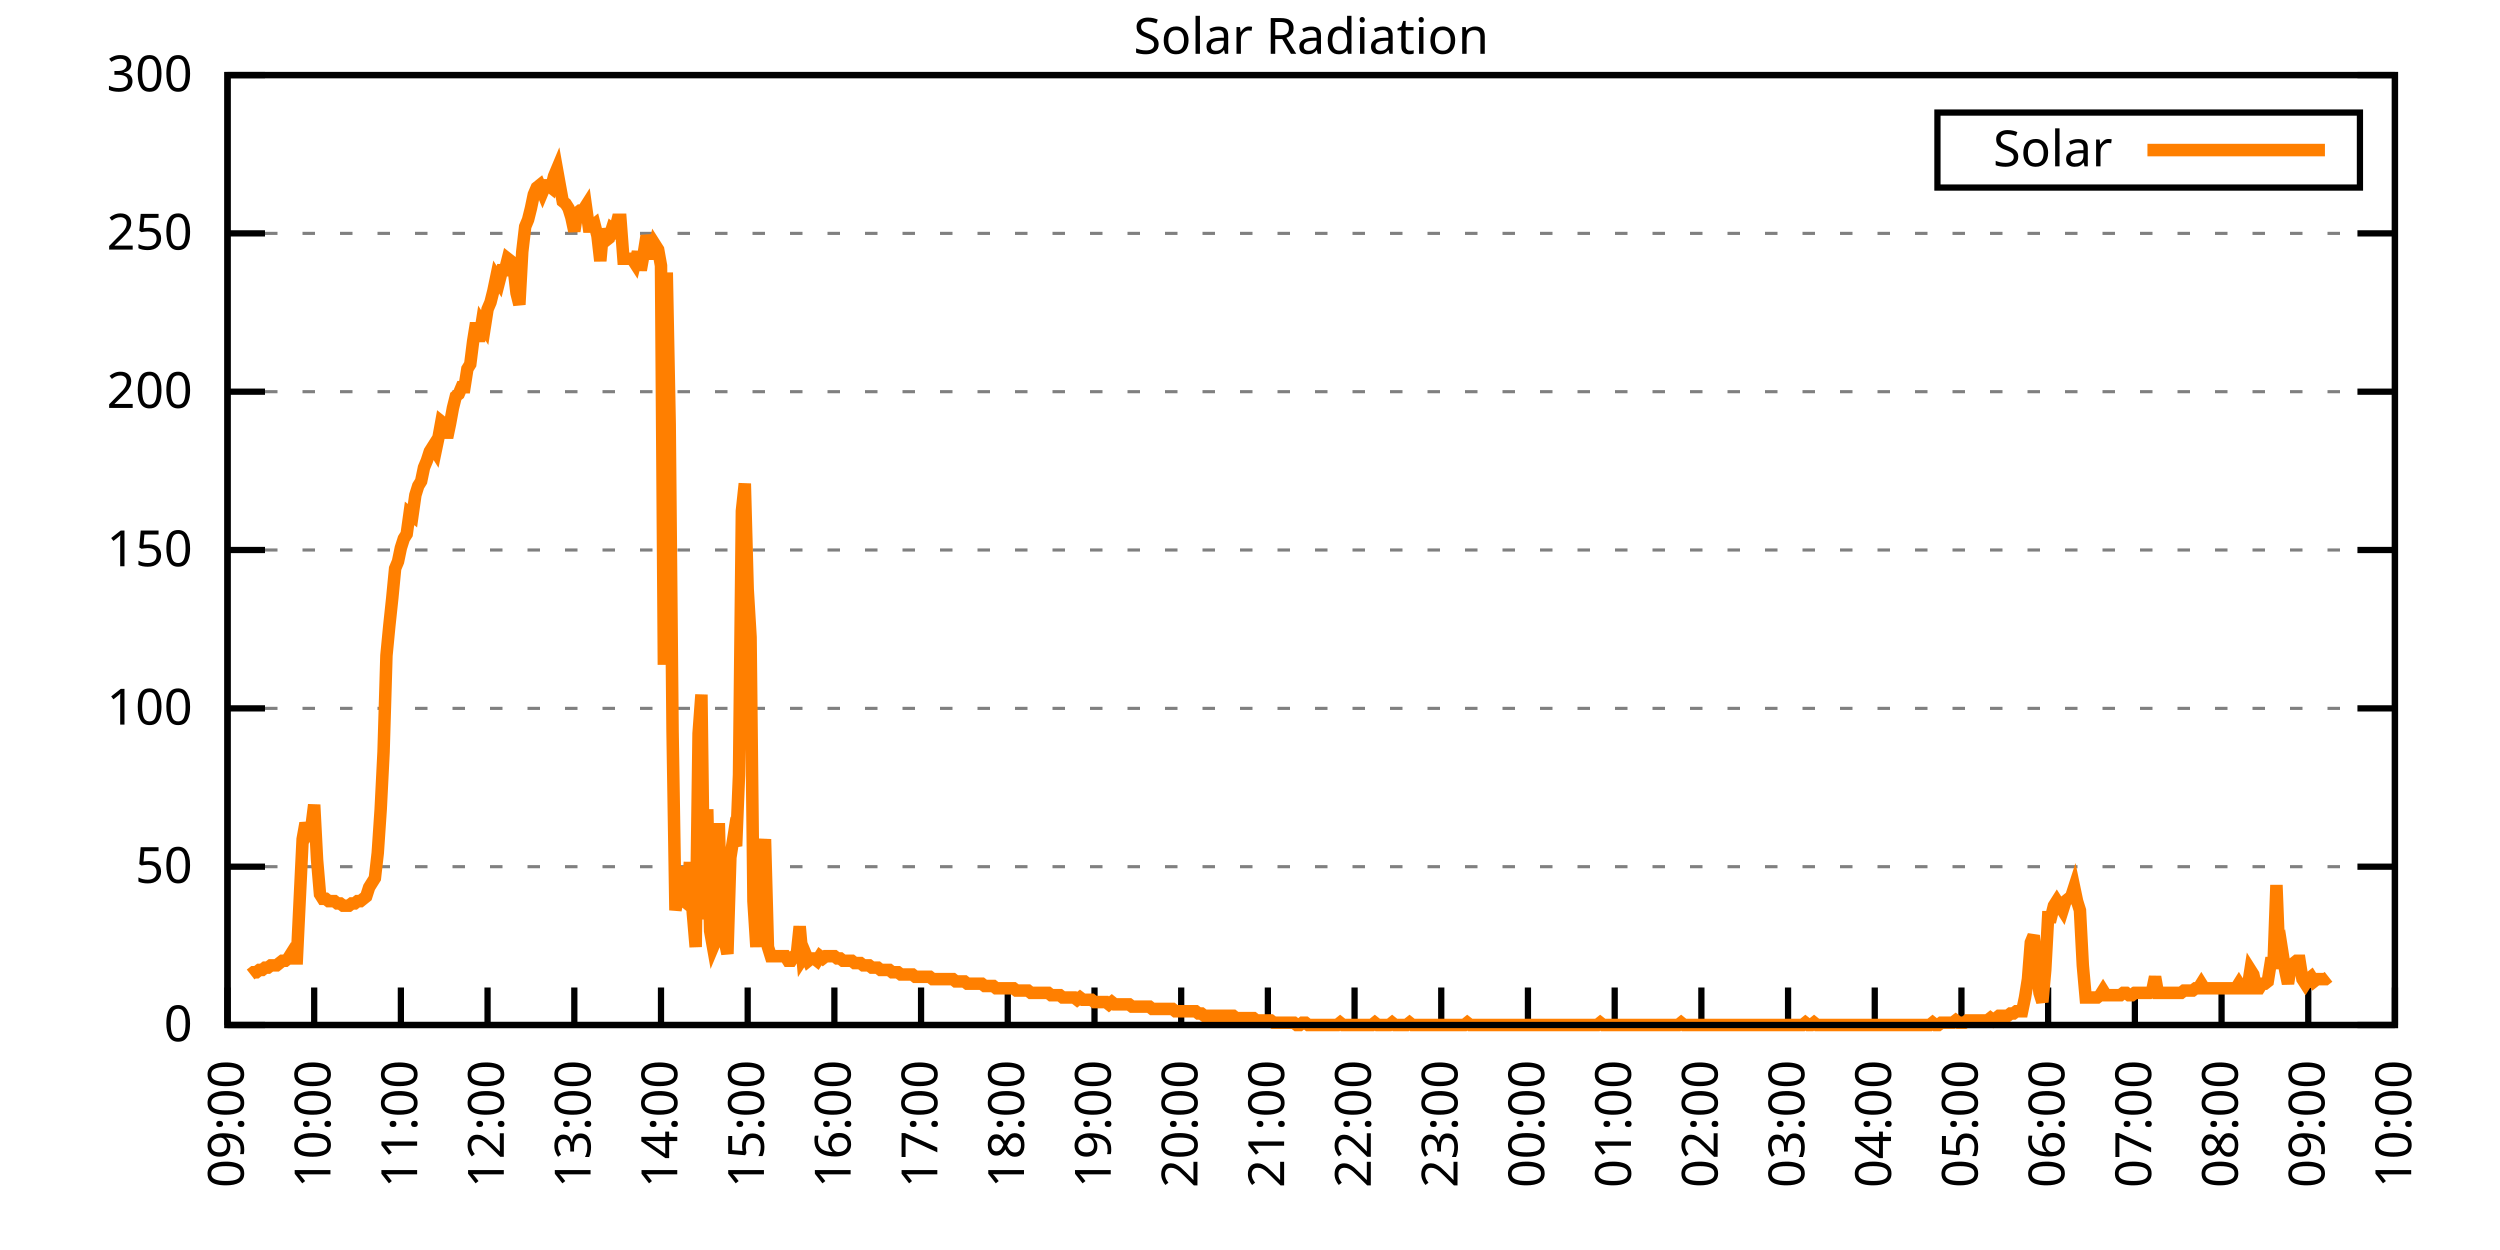
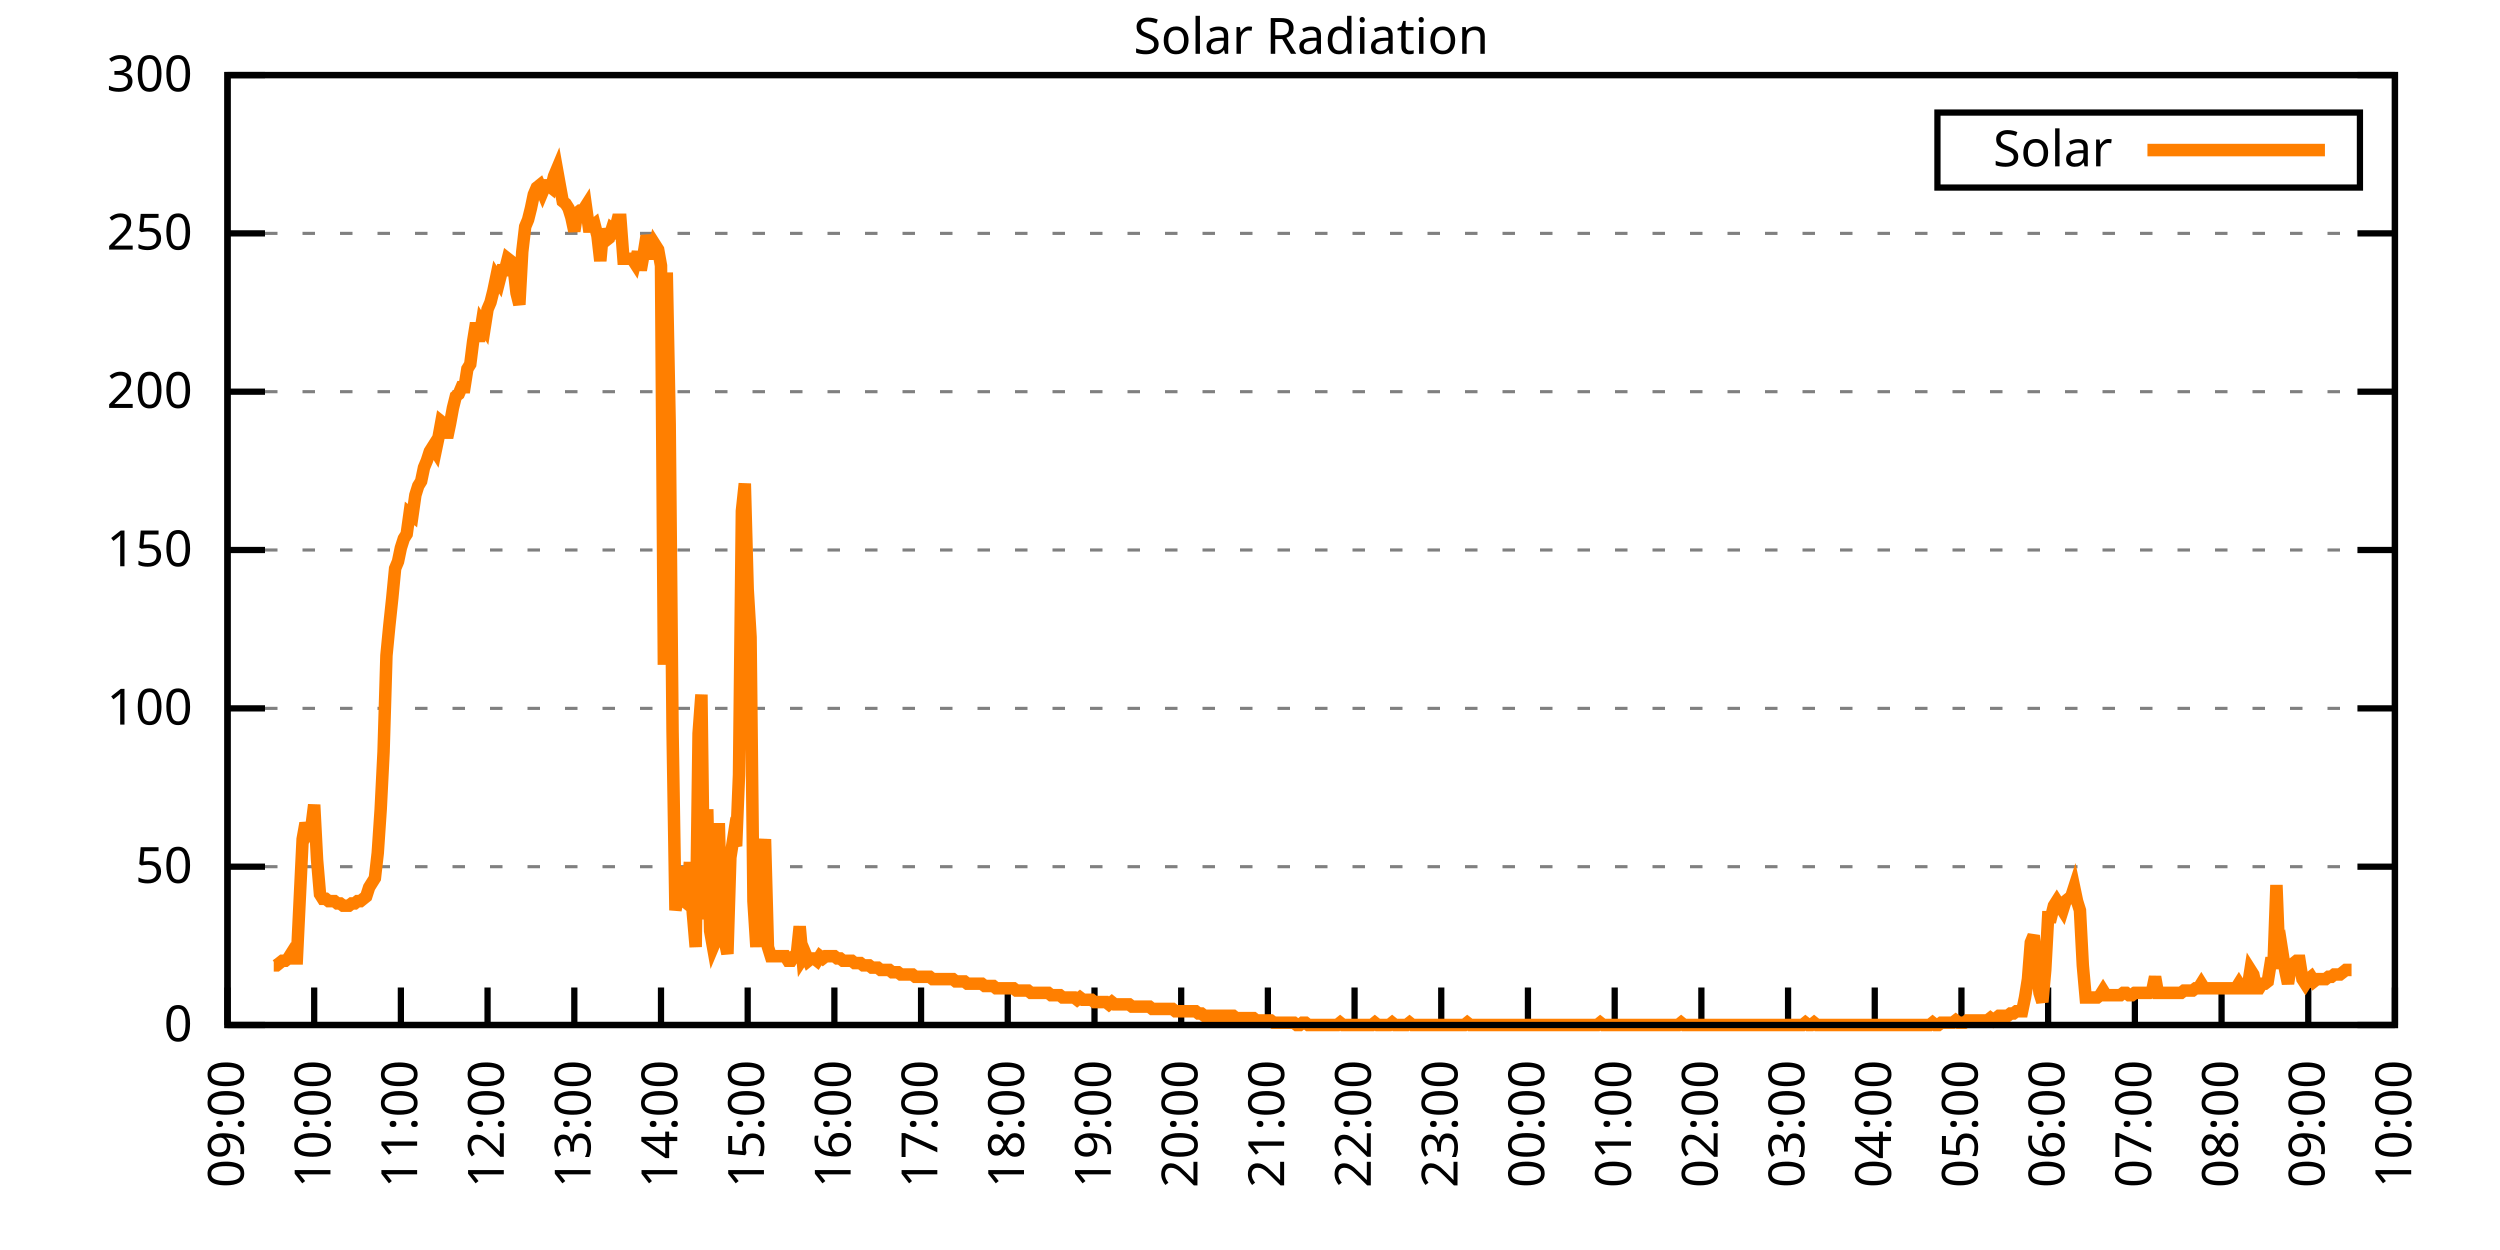
<svg xmlns="http://www.w3.org/2000/svg" xmlns:xlink="http://www.w3.org/1999/xlink" width="400" height="200" viewBox="0 0 400 200">
  <g id="gnuplot_canvas">
    <rect x="0" y="0" width="400" height="200" fill="none" />
    <defs>
      <circle id="gpDot" r="0.5" stroke-width="0.5" stroke="currentColor" />
      <path id="gpPt0" stroke-width="0.333" stroke="currentColor" d="M-1,0 h2 M0,-1 v2" />
      <path id="gpPt1" stroke-width="0.333" stroke="currentColor" d="M-1,-1 L1,1 M1,-1 L-1,1" />
      <path id="gpPt2" stroke-width="0.333" stroke="currentColor" d="M-1,0 L1,0 M0,-1 L0,1 M-1,-1 L1,1 M-1,1 L1,-1" />
      <rect id="gpPt3" stroke-width="0.333" stroke="currentColor" x="-1" y="-1" width="2" height="2" />
      <rect id="gpPt4" stroke-width="0.333" stroke="currentColor" fill="currentColor" x="-1" y="-1" width="2" height="2" />
      <circle id="gpPt5" stroke-width="0.333" stroke="currentColor" cx="0" cy="0" r="1" />
      <use xlink:href="#gpPt5" id="gpPt6" fill="currentColor" stroke="none" />
      <path id="gpPt7" stroke-width="0.333" stroke="currentColor" d="M0,-1.33 L-1.33,0.67 L1.33,0.67 z" />
      <use xlink:href="#gpPt7" id="gpPt8" fill="currentColor" stroke="none" />
      <use xlink:href="#gpPt7" id="gpPt9" stroke="currentColor" transform="rotate(180)" />
      <use xlink:href="#gpPt9" id="gpPt10" fill="currentColor" stroke="none" />
      <use xlink:href="#gpPt3" id="gpPt11" stroke="currentColor" transform="rotate(45)" />
      <use xlink:href="#gpPt11" id="gpPt12" fill="currentColor" stroke="none" />
      <path id="gpPt13" stroke-width="0.333" stroke="currentColor" d="M0,1.330 L1.265,0.411 L0.782,-1.067 L-0.782,-1.076 L-1.265,0.411 z" />
      <use xlink:href="#gpPt13" id="gpPt14" fill="currentColor" stroke="none" />
      <filter id="textbox" filterUnits="objectBoundingBox" x="0" y="0" height="1" width="1">
        <feFlood flood-color="white" flood-opacity="1" result="bgnd" />
        <feComposite in="SourceGraphic" in2="bgnd" operator="atop" />
      </filter>
      <filter id="greybox" filterUnits="objectBoundingBox" x="0" y="0" height="1" width="1">
        <feFlood flood-color="lightgrey" flood-opacity="1" result="grey" />
        <feComposite in="SourceGraphic" in2="grey" operator="atop" />
      </filter>
    </defs>
    <g fill="none" color="white" stroke="currentColor" stroke-width="1.00" stroke-linecap="butt" stroke-linejoin="miter">
</g>
    <g fill="none" color="black" stroke="currentColor" stroke-width="1.00" stroke-linecap="butt" stroke-linejoin="miter">
      <g stroke="none" shape-rendering="crispEdges">
        <polygon fill="rgb(255, 255, 255)" points="36.40,164.00 383.18,164.00 383.18,12.02 36.40,12.02 " />
      </g>
    </g>
    <g fill="none" color="black" stroke="currentColor" stroke-width="1.00" stroke-linecap="butt" stroke-linejoin="miter">
</g>
    <g fill="none" color="black" stroke="black" stroke-width="0.50" stroke-linecap="butt" stroke-linejoin="miter">
</g>
    <g fill="none" color="gray" stroke="currentColor" stroke-width="0.50" stroke-linecap="butt" stroke-linejoin="miter">
      <path stroke="gray" stroke-dasharray="2,4" class="gridline" d="M36.40,164.00 L383.19,164.00  " />
    </g>
    <g fill="none" color="gray" stroke="gray" stroke-width="1.00" stroke-linecap="butt" stroke-linejoin="miter">
</g>
    <g fill="none" color="black" stroke="currentColor" stroke-width="1.00" stroke-linecap="butt" stroke-linejoin="miter">
      <path stroke="black" d="M36.40,164.00 L42.40,164.00 M383.19,164.00 L377.19,164.00  " />
      <g transform="translate(30.80,166.60)" stroke="none" fill="black" font-family="Sans" font-size="8.00" text-anchor="end">
        <text>
          <tspan font-family="Sans"> 0</tspan>
        </text>
      </g>
    </g>
    <g fill="none" color="black" stroke="currentColor" stroke-width="1.00" stroke-linecap="butt" stroke-linejoin="miter">
</g>
    <g fill="none" color="black" stroke="black" stroke-width="0.50" stroke-linecap="butt" stroke-linejoin="miter">
</g>
    <g fill="none" color="gray" stroke="currentColor" stroke-width="0.50" stroke-linecap="butt" stroke-linejoin="miter">
      <path stroke="gray" stroke-dasharray="2,4" class="gridline" d="M36.40,138.67 L383.19,138.67  " />
    </g>
    <g fill="none" color="gray" stroke="gray" stroke-width="1.00" stroke-linecap="butt" stroke-linejoin="miter">
</g>
    <g fill="none" color="black" stroke="currentColor" stroke-width="1.00" stroke-linecap="butt" stroke-linejoin="miter">
      <path stroke="black" d="M36.40,138.67 L42.40,138.67 M383.19,138.67 L377.19,138.67  " />
      <g transform="translate(30.80,141.27)" stroke="none" fill="black" font-family="Sans" font-size="8.00" text-anchor="end">
        <text>
          <tspan font-family="Sans"> 50</tspan>
        </text>
      </g>
    </g>
    <g fill="none" color="black" stroke="currentColor" stroke-width="1.00" stroke-linecap="butt" stroke-linejoin="miter">
</g>
    <g fill="none" color="black" stroke="black" stroke-width="0.50" stroke-linecap="butt" stroke-linejoin="miter">
</g>
    <g fill="none" color="gray" stroke="currentColor" stroke-width="0.50" stroke-linecap="butt" stroke-linejoin="miter">
      <path stroke="gray" stroke-dasharray="2,4" class="gridline" d="M36.40,113.34 L383.19,113.34  " />
    </g>
    <g fill="none" color="gray" stroke="gray" stroke-width="1.00" stroke-linecap="butt" stroke-linejoin="miter">
</g>
    <g fill="none" color="black" stroke="currentColor" stroke-width="1.00" stroke-linecap="butt" stroke-linejoin="miter">
      <path stroke="black" d="M36.40,113.34 L42.40,113.34 M383.19,113.34 L377.19,113.34  " />
      <g transform="translate(30.80,115.94)" stroke="none" fill="black" font-family="Sans" font-size="8.00" text-anchor="end">
        <text>
          <tspan font-family="Sans"> 100</tspan>
        </text>
      </g>
    </g>
    <g fill="none" color="black" stroke="currentColor" stroke-width="1.00" stroke-linecap="butt" stroke-linejoin="miter">
</g>
    <g fill="none" color="black" stroke="black" stroke-width="0.50" stroke-linecap="butt" stroke-linejoin="miter">
</g>
    <g fill="none" color="gray" stroke="currentColor" stroke-width="0.50" stroke-linecap="butt" stroke-linejoin="miter">
      <path stroke="gray" stroke-dasharray="2,4" class="gridline" d="M36.40,88.00 L383.19,88.00  " />
    </g>
    <g fill="none" color="gray" stroke="gray" stroke-width="1.00" stroke-linecap="butt" stroke-linejoin="miter">
</g>
    <g fill="none" color="black" stroke="currentColor" stroke-width="1.00" stroke-linecap="butt" stroke-linejoin="miter">
      <path stroke="black" d="M36.40,88.00 L42.40,88.00 M383.19,88.00 L377.19,88.00  " />
      <g transform="translate(30.80,90.60)" stroke="none" fill="black" font-family="Sans" font-size="8.00" text-anchor="end">
        <text>
          <tspan font-family="Sans"> 150</tspan>
        </text>
      </g>
    </g>
    <g fill="none" color="black" stroke="currentColor" stroke-width="1.00" stroke-linecap="butt" stroke-linejoin="miter">
</g>
    <g fill="none" color="black" stroke="black" stroke-width="0.50" stroke-linecap="butt" stroke-linejoin="miter">
</g>
    <g fill="none" color="gray" stroke="currentColor" stroke-width="0.50" stroke-linecap="butt" stroke-linejoin="miter">
      <path stroke="gray" stroke-dasharray="2,4" class="gridline" d="M36.40,62.67 L383.19,62.67  " />
    </g>
    <g fill="none" color="gray" stroke="gray" stroke-width="1.00" stroke-linecap="butt" stroke-linejoin="miter">
</g>
    <g fill="none" color="black" stroke="currentColor" stroke-width="1.00" stroke-linecap="butt" stroke-linejoin="miter">
      <path stroke="black" d="M36.40,62.67 L42.40,62.67 M383.19,62.67 L377.19,62.67  " />
      <g transform="translate(30.80,65.27)" stroke="none" fill="black" font-family="Sans" font-size="8.00" text-anchor="end">
        <text>
          <tspan font-family="Sans"> 200</tspan>
        </text>
      </g>
    </g>
    <g fill="none" color="black" stroke="currentColor" stroke-width="1.00" stroke-linecap="butt" stroke-linejoin="miter">
</g>
    <g fill="none" color="black" stroke="black" stroke-width="0.50" stroke-linecap="butt" stroke-linejoin="miter">
</g>
    <g fill="none" color="gray" stroke="currentColor" stroke-width="0.50" stroke-linecap="butt" stroke-linejoin="miter">
      <path stroke="gray" stroke-dasharray="2,4" class="gridline" d="M36.40,37.34 L383.19,37.34  " />
    </g>
    <g fill="none" color="gray" stroke="gray" stroke-width="1.00" stroke-linecap="butt" stroke-linejoin="miter">
</g>
    <g fill="none" color="black" stroke="currentColor" stroke-width="1.00" stroke-linecap="butt" stroke-linejoin="miter">
      <path stroke="black" d="M36.40,37.34 L42.40,37.34 M383.19,37.34 L377.19,37.34  " />
      <g transform="translate(30.80,39.94)" stroke="none" fill="black" font-family="Sans" font-size="8.00" text-anchor="end">
        <text>
          <tspan font-family="Sans"> 250</tspan>
        </text>
      </g>
    </g>
    <g fill="none" color="black" stroke="currentColor" stroke-width="1.00" stroke-linecap="butt" stroke-linejoin="miter">
</g>
    <g fill="none" color="black" stroke="black" stroke-width="0.50" stroke-linecap="butt" stroke-linejoin="miter">
</g>
    <g fill="none" color="gray" stroke="currentColor" stroke-width="0.50" stroke-linecap="butt" stroke-linejoin="miter">
      <path stroke="gray" stroke-dasharray="2,4" class="gridline" d="M36.40,12.01 L383.19,12.01  " />
    </g>
    <g fill="none" color="gray" stroke="gray" stroke-width="1.00" stroke-linecap="butt" stroke-linejoin="miter">
</g>
    <g fill="none" color="black" stroke="currentColor" stroke-width="1.00" stroke-linecap="butt" stroke-linejoin="miter">
      <path stroke="black" d="M36.40,12.01 L42.40,12.01 M383.19,12.01 L377.19,12.01  " />
      <g transform="translate(30.80,14.61)" stroke="none" fill="black" font-family="Sans" font-size="8.00" text-anchor="end">
        <text>
          <tspan font-family="Sans"> 300</tspan>
        </text>
      </g>
    </g>
    <g fill="none" color="black" stroke="currentColor" stroke-width="1.00" stroke-linecap="butt" stroke-linejoin="miter">
      <path stroke="black" d="M36.40,164.00 L36.40,158.00  " />
      <g transform="translate(39.00,169.60) rotate(270.00)" stroke="none" fill="black" font-family="Sans" font-size="8.00" text-anchor="end">
        <text>
          <tspan font-family="Sans">09:00</tspan>
        </text>
      </g>
    </g>
    <g fill="none" color="black" stroke="currentColor" stroke-width="1.00" stroke-linecap="butt" stroke-linejoin="miter">
      <path stroke="black" d="M50.27,164.00 L50.27,158.00  " />
      <g transform="translate(52.87,169.60) rotate(270.00)" stroke="none" fill="black" font-family="Sans" font-size="8.00" text-anchor="end">
        <text>
          <tspan font-family="Sans">10:00</tspan>
        </text>
      </g>
    </g>
    <g fill="none" color="black" stroke="currentColor" stroke-width="1.00" stroke-linecap="butt" stroke-linejoin="miter">
      <path stroke="black" d="M64.14,164.00 L64.14,158.00  " />
      <g transform="translate(66.74,169.60) rotate(270.00)" stroke="none" fill="black" font-family="Sans" font-size="8.00" text-anchor="end">
        <text>
          <tspan font-family="Sans">11:00</tspan>
        </text>
      </g>
    </g>
    <g fill="none" color="black" stroke="currentColor" stroke-width="1.00" stroke-linecap="butt" stroke-linejoin="miter">
      <path stroke="black" d="M78.01,164.00 L78.01,158.00  " />
      <g transform="translate(80.61,169.60) rotate(270.00)" stroke="none" fill="black" font-family="Sans" font-size="8.00" text-anchor="end">
        <text>
          <tspan font-family="Sans">12:00</tspan>
        </text>
      </g>
    </g>
    <g fill="none" color="black" stroke="currentColor" stroke-width="1.00" stroke-linecap="butt" stroke-linejoin="miter">
      <path stroke="black" d="M91.89,164.00 L91.89,158.00  " />
      <g transform="translate(94.49,169.60) rotate(270.00)" stroke="none" fill="black" font-family="Sans" font-size="8.00" text-anchor="end">
        <text>
          <tspan font-family="Sans">13:00</tspan>
        </text>
      </g>
    </g>
    <g fill="none" color="black" stroke="currentColor" stroke-width="1.00" stroke-linecap="butt" stroke-linejoin="miter">
      <path stroke="black" d="M105.76,164.00 L105.76,158.00  " />
      <g transform="translate(108.36,169.60) rotate(270.00)" stroke="none" fill="black" font-family="Sans" font-size="8.00" text-anchor="end">
        <text>
          <tspan font-family="Sans">14:00</tspan>
        </text>
      </g>
    </g>
    <g fill="none" color="black" stroke="currentColor" stroke-width="1.00" stroke-linecap="butt" stroke-linejoin="miter">
      <path stroke="black" d="M119.63,164.00 L119.63,158.00  " />
      <g transform="translate(122.23,169.60) rotate(270.00)" stroke="none" fill="black" font-family="Sans" font-size="8.00" text-anchor="end">
        <text>
          <tspan font-family="Sans">15:00</tspan>
        </text>
      </g>
    </g>
    <g fill="none" color="black" stroke="currentColor" stroke-width="1.00" stroke-linecap="butt" stroke-linejoin="miter">
      <path stroke="black" d="M133.50,164.00 L133.50,158.00  " />
      <g transform="translate(136.10,169.60) rotate(270.00)" stroke="none" fill="black" font-family="Sans" font-size="8.00" text-anchor="end">
        <text>
          <tspan font-family="Sans">16:00</tspan>
        </text>
      </g>
    </g>
    <g fill="none" color="black" stroke="currentColor" stroke-width="1.00" stroke-linecap="butt" stroke-linejoin="miter">
      <path stroke="black" d="M147.37,164.00 L147.37,158.00  " />
      <g transform="translate(149.97,169.60) rotate(270.00)" stroke="none" fill="black" font-family="Sans" font-size="8.00" text-anchor="end">
        <text>
          <tspan font-family="Sans">17:00</tspan>
        </text>
      </g>
    </g>
    <g fill="none" color="black" stroke="currentColor" stroke-width="1.00" stroke-linecap="butt" stroke-linejoin="miter">
      <path stroke="black" d="M161.24,164.00 L161.24,158.00  " />
      <g transform="translate(163.84,169.60) rotate(270.00)" stroke="none" fill="black" font-family="Sans" font-size="8.00" text-anchor="end">
        <text>
          <tspan font-family="Sans">18:00</tspan>
        </text>
      </g>
    </g>
    <g fill="none" color="black" stroke="currentColor" stroke-width="1.00" stroke-linecap="butt" stroke-linejoin="miter">
      <path stroke="black" d="M175.12,164.00 L175.12,158.00  " />
      <g transform="translate(177.72,169.60) rotate(270.00)" stroke="none" fill="black" font-family="Sans" font-size="8.00" text-anchor="end">
        <text>
          <tspan font-family="Sans">19:00</tspan>
        </text>
      </g>
    </g>
    <g fill="none" color="black" stroke="currentColor" stroke-width="1.00" stroke-linecap="butt" stroke-linejoin="miter">
      <path stroke="black" d="M188.99,164.00 L188.99,158.00  " />
      <g transform="translate(191.59,169.60) rotate(270.00)" stroke="none" fill="black" font-family="Sans" font-size="8.00" text-anchor="end">
        <text>
          <tspan font-family="Sans">20:00</tspan>
        </text>
      </g>
    </g>
    <g fill="none" color="black" stroke="currentColor" stroke-width="1.00" stroke-linecap="butt" stroke-linejoin="miter">
      <path stroke="black" d="M202.86,164.00 L202.86,158.00  " />
      <g transform="translate(205.46,169.60) rotate(270.00)" stroke="none" fill="black" font-family="Sans" font-size="8.00" text-anchor="end">
        <text>
          <tspan font-family="Sans">21:00</tspan>
        </text>
      </g>
    </g>
    <g fill="none" color="black" stroke="currentColor" stroke-width="1.00" stroke-linecap="butt" stroke-linejoin="miter">
      <path stroke="black" d="M216.73,164.00 L216.73,158.00  " />
      <g transform="translate(219.33,169.60) rotate(270.00)" stroke="none" fill="black" font-family="Sans" font-size="8.00" text-anchor="end">
        <text>
          <tspan font-family="Sans">22:00</tspan>
        </text>
      </g>
    </g>
    <g fill="none" color="black" stroke="currentColor" stroke-width="1.00" stroke-linecap="butt" stroke-linejoin="miter">
      <path stroke="black" d="M230.60,164.00 L230.60,158.00  " />
      <g transform="translate(233.20,169.60) rotate(270.00)" stroke="none" fill="black" font-family="Sans" font-size="8.00" text-anchor="end">
        <text>
          <tspan font-family="Sans">23:00</tspan>
        </text>
      </g>
    </g>
    <g fill="none" color="black" stroke="currentColor" stroke-width="1.00" stroke-linecap="butt" stroke-linejoin="miter">
      <path stroke="black" d="M244.47,164.00 L244.47,158.00  " />
      <g transform="translate(247.07,169.60) rotate(270.00)" stroke="none" fill="black" font-family="Sans" font-size="8.00" text-anchor="end">
        <text>
          <tspan font-family="Sans">00:00</tspan>
        </text>
      </g>
    </g>
    <g fill="none" color="black" stroke="currentColor" stroke-width="1.00" stroke-linecap="butt" stroke-linejoin="miter">
      <path stroke="black" d="M258.35,164.00 L258.35,158.00  " />
      <g transform="translate(260.95,169.60) rotate(270.00)" stroke="none" fill="black" font-family="Sans" font-size="8.00" text-anchor="end">
        <text>
          <tspan font-family="Sans">01:00</tspan>
        </text>
      </g>
    </g>
    <g fill="none" color="black" stroke="currentColor" stroke-width="1.00" stroke-linecap="butt" stroke-linejoin="miter">
      <path stroke="black" d="M272.22,164.00 L272.22,158.00  " />
      <g transform="translate(274.82,169.60) rotate(270.00)" stroke="none" fill="black" font-family="Sans" font-size="8.00" text-anchor="end">
        <text>
          <tspan font-family="Sans">02:00</tspan>
        </text>
      </g>
    </g>
    <g fill="none" color="black" stroke="currentColor" stroke-width="1.00" stroke-linecap="butt" stroke-linejoin="miter">
      <path stroke="black" d="M286.09,164.00 L286.09,158.00  " />
      <g transform="translate(288.69,169.60) rotate(270.00)" stroke="none" fill="black" font-family="Sans" font-size="8.00" text-anchor="end">
        <text>
          <tspan font-family="Sans">03:00</tspan>
        </text>
      </g>
    </g>
    <g fill="none" color="black" stroke="currentColor" stroke-width="1.00" stroke-linecap="butt" stroke-linejoin="miter">
      <path stroke="black" d="M299.96,164.00 L299.96,158.00  " />
      <g transform="translate(302.56,169.60) rotate(270.00)" stroke="none" fill="black" font-family="Sans" font-size="8.00" text-anchor="end">
        <text>
          <tspan font-family="Sans">04:00</tspan>
        </text>
      </g>
    </g>
    <g fill="none" color="black" stroke="currentColor" stroke-width="1.00" stroke-linecap="butt" stroke-linejoin="miter">
      <path stroke="black" d="M313.83,164.00 L313.83,158.00  " />
      <g transform="translate(316.43,169.60) rotate(270.00)" stroke="none" fill="black" font-family="Sans" font-size="8.00" text-anchor="end">
        <text>
          <tspan font-family="Sans">05:00</tspan>
        </text>
      </g>
    </g>
    <g fill="none" color="black" stroke="currentColor" stroke-width="1.00" stroke-linecap="butt" stroke-linejoin="miter">
      <path stroke="black" d="M327.70,164.00 L327.70,158.00  " />
      <g transform="translate(330.30,169.60) rotate(270.00)" stroke="none" fill="black" font-family="Sans" font-size="8.00" text-anchor="end">
        <text>
          <tspan font-family="Sans">06:00</tspan>
        </text>
      </g>
    </g>
    <g fill="none" color="black" stroke="currentColor" stroke-width="1.00" stroke-linecap="butt" stroke-linejoin="miter">
      <path stroke="black" d="M341.58,164.00 L341.58,158.00  " />
      <g transform="translate(344.18,169.60) rotate(270.00)" stroke="none" fill="black" font-family="Sans" font-size="8.00" text-anchor="end">
        <text>
          <tspan font-family="Sans">07:00</tspan>
        </text>
      </g>
    </g>
    <g fill="none" color="black" stroke="currentColor" stroke-width="1.00" stroke-linecap="butt" stroke-linejoin="miter">
      <path stroke="black" d="M355.45,164.00 L355.45,158.00  " />
      <g transform="translate(358.05,169.60) rotate(270.00)" stroke="none" fill="black" font-family="Sans" font-size="8.00" text-anchor="end">
        <text>
          <tspan font-family="Sans">08:00</tspan>
        </text>
      </g>
    </g>
    <g fill="none" color="black" stroke="currentColor" stroke-width="1.00" stroke-linecap="butt" stroke-linejoin="miter">
      <path stroke="black" d="M369.32,164.00 L369.32,158.00  " />
      <g transform="translate(371.92,169.60) rotate(270.00)" stroke="none" fill="black" font-family="Sans" font-size="8.00" text-anchor="end">
        <text>
          <tspan font-family="Sans">09:00</tspan>
        </text>
      </g>
    </g>
    <g fill="none" color="black" stroke="currentColor" stroke-width="1.00" stroke-linecap="butt" stroke-linejoin="miter">
      <path stroke="black" d="M383.19,164.00 L383.19,158.00  " />
      <g transform="translate(385.79,169.60) rotate(270.00)" stroke="none" fill="black" font-family="Sans" font-size="8.00" text-anchor="end">
        <text>
          <tspan font-family="Sans">10:00</tspan>
        </text>
      </g>
    </g>
    <g fill="none" color="black" stroke="currentColor" stroke-width="1.00" stroke-linecap="butt" stroke-linejoin="miter">
</g>
    <g fill="none" color="black" stroke="currentColor" stroke-width="1.00" stroke-linecap="butt" stroke-linejoin="miter">
      <path stroke="black" d="M36.40,12.01 L36.40,164.00 L383.19,164.00 L383.19,12.01 L36.40,12.01 Z  " />
    </g>
    <g fill="none" color="black" stroke="currentColor" stroke-width="1.00" stroke-linecap="butt" stroke-linejoin="miter">
</g>
    <g fill="none" color="black" stroke="currentColor" stroke-width="1.00" stroke-linecap="butt" stroke-linejoin="miter">
      <path stroke="black" d="M309.99,30.01 L309.99,18.01 L377.59,18.01 L377.59,30.01 L309.99,30.01 Z  " />
    </g>
    <g id="Solar_Radiation_plot_1">
      <g fill="none" color="white" stroke="black" stroke-width="2.00" stroke-linecap="butt" stroke-linejoin="miter">
</g>
      <g fill="none" color="black" stroke="currentColor" stroke-width="2.00" stroke-linecap="butt" stroke-linejoin="miter">
        <g transform="translate(337.99,26.61)" stroke="none" fill="black" font-family="Sans" font-size="8.00" text-anchor="end">
          <text>
            <tspan font-family="Sans">Solar</tspan>
          </text>
        </g>
      </g>
      <g fill="none" color="black" stroke="currentColor" stroke-width="2.00" stroke-linecap="butt" stroke-linejoin="miter">
-         <path stroke="rgb(255, 127,   0)" d="M343.59,24.01 L371.99,24.01 M40.10,155.92 L40.56,155.56 L41.02,155.56 L41.49,155.19 L41.95,155.19 L42.41,154.82   L42.87,154.82 L43.34,154.46 L43.80,154.46 L44.26,154.46 L44.72,154.09 L45.19,153.72 L45.65,153.72 L46.11,153.35   L46.57,152.62 L47.03,153.35 L47.50,153.35 L47.96,143.81 L48.42,134.27 L48.88,131.70 L49.35,133.17 L49.81,132.43   L50.27,128.76 L50.73,137.57 L51.20,143.08 L51.66,143.81 L52.12,143.81 L52.58,144.18 L53.05,144.18 L53.51,144.18   L53.97,144.55 L54.43,144.55 L54.90,144.91 L55.36,144.91 L55.82,144.91 L56.28,144.55 L56.75,144.55 L57.21,144.18   L57.67,144.18 L58.13,143.81 L58.59,143.44 L59.06,141.98 L59.52,141.24 L59.98,140.51 L60.44,136.47 L60.91,129.49   L61.37,120.32 L61.83,104.90 L62.29,100.13 L62.76,95.72 L63.22,90.95 L63.68,89.85 L64.14,87.65 L64.61,86.18   L65.07,85.45 L65.53,82.14 L65.99,82.51 L66.46,79.21 L66.92,77.74 L67.38,77.00 L67.84,74.80 L68.30,73.70   L68.77,72.23 L69.23,71.50 L69.69,72.23 L70.15,70.03 L70.62,67.46 L71.08,67.83 L71.54,70.03 L72.00,67.83   L72.47,65.26 L72.93,63.42 L73.39,63.05 L73.85,61.95 L74.32,61.95 L74.78,59.02 L75.24,58.28 L75.70,54.61   L76.17,51.68 L76.63,54.61 L77.09,51.68 L77.55,52.41 L78.01,49.47 L78.48,48.37 L78.94,46.54 L79.40,44.33   L79.86,45.07 L80.33,43.23 L80.79,43.23 L81.25,41.40 L81.71,41.76 L82.18,42.87 L82.64,46.90 L83.10,48.74   L83.56,40.30 L84.03,36.26 L84.49,35.16 L84.95,33.32 L85.41,31.12 L85.88,30.02 L86.34,29.65 L86.80,30.75   L87.26,29.65 L87.72,29.65 L88.19,30.02 L88.65,28.18 L89.11,27.08 L89.57,29.65 L90.04,32.22 L90.50,32.59   L90.96,33.32 L91.42,34.79 L91.89,36.99 L92.35,34.06 L92.81,33.69 L93.27,33.69 L93.74,32.95 L94.20,36.26   L94.66,36.26 L95.12,35.89 L95.59,37.73 L96.05,41.76 L96.51,36.63 L96.97,38.46 L97.44,38.09 L97.90,36.63   L98.36,36.99 L98.82,35.16 L99.28,35.16 L99.75,41.40 L100.21,41.40 L100.67,41.40 L101.13,41.40 L101.60,42.13   L102.06,40.30 L102.52,43.23 L102.98,40.66 L103.45,37.73 L103.91,39.19 L104.37,41.40 L104.83,39.19 L105.30,39.93   L105.76,42.50 L106.22,106.37 L106.68,43.60 L107.15,67.83 L107.61,117.01 L108.07,145.65 L108.53,143.08 L108.99,138.67   L109.46,144.18 L109.92,144.55 L110.38,137.94 L110.84,146.01 L111.31,151.52 L111.77,117.38 L112.23,111.14 L112.69,147.11   L113.16,129.49 L113.62,148.95 L114.08,151.52 L114.54,150.42 L115.01,131.70 L115.47,150.05 L115.93,150.42 L116.39,152.62   L116.86,137.20 L117.32,134.27 L117.78,135.37 L118.24,123.99 L118.70,81.78 L119.17,77.37 L119.63,94.26 L120.09,101.96   L120.55,144.18 L121.02,151.52 L121.48,140.87 L121.94,138.30 L122.40,134.27 L122.87,151.52 L123.33,152.99 L123.79,152.99   L124.25,152.99 L124.72,152.99 L125.18,152.99 L125.64,152.99 L126.10,153.72 L126.57,153.72 L127.03,152.99 L127.49,152.62   L127.95,148.22 L128.41,153.35 L128.88,152.62 L129.34,153.72 L129.80,153.35 L130.26,153.35 L130.73,153.72 L131.19,152.99   L131.65,153.35 L132.11,152.99 L132.58,152.99 L133.04,152.99 L133.50,152.99 L133.96,153.35 L134.43,153.35 L134.89,153.72   L135.35,153.72 L135.81,153.72 L136.28,153.72 L136.74,154.09 L137.20,154.09 L137.66,154.09 L138.13,154.46 L138.59,154.46   L139.05,154.46 L139.51,154.82 L139.97,154.82 L140.44,154.82 L140.90,155.19 L141.36,155.19 L141.82,155.19 L142.29,155.19   L142.75,155.56 L143.21,155.56 L143.67,155.56 L144.14,155.92 L144.60,155.92 L145.06,155.92 L145.52,155.92 L145.99,155.92   L146.45,156.29 L146.91,156.29 L147.37,156.29 L147.84,156.29 L148.30,156.29 L148.76,156.29 L149.22,156.66 L149.68,156.66   L150.15,156.66 L150.61,156.66 L151.07,156.66 L151.53,156.66 L152.00,156.66 L152.46,156.66 L152.92,157.03 L153.38,157.03   L153.85,157.03 L154.31,157.03 L154.77,157.39 L155.23,157.39 L155.70,157.39 L156.16,157.39 L156.62,157.39 L157.08,157.39   L157.55,157.76 L158.01,157.76 L158.47,157.76 L158.93,157.76 L159.39,158.13 L159.86,158.13 L160.32,158.13 L160.78,158.13   L161.24,158.13 L161.71,158.13 L162.17,158.13 L162.63,158.49 L163.09,158.49 L163.56,158.49 L164.02,158.49 L164.48,158.49   L164.94,158.86 L165.41,158.86 L165.87,158.86 L166.33,158.86 L166.79,158.86 L167.26,158.86 L167.72,158.86 L168.18,159.23   L168.64,159.23 L169.10,159.23 L169.57,159.23 L170.03,159.60 L170.49,159.60 L170.95,159.60 L171.42,159.60 L171.88,159.60   L172.34,159.96 L172.80,159.60 L173.27,159.96 L173.73,159.96 L174.19,159.96 L174.65,159.96 L175.12,160.33 L175.58,160.33   L176.04,160.33 L176.50,160.33 L176.97,160.33 L177.43,160.70 L177.89,160.33 L178.35,160.70 L178.82,160.70 L179.28,160.70   L179.74,160.70 L180.20,160.70 L180.66,160.70 L181.13,161.06 L181.59,161.06 L182.05,161.06 L182.51,161.06 L182.98,161.06   L183.44,161.06 L183.90,161.06 L184.36,161.43 L184.83,161.43 L185.29,161.43 L185.75,161.43 L186.21,161.43 L186.68,161.43   L187.14,161.43 L187.60,161.43 L188.06,161.80 L188.99,161.80 L189.45,161.80 L189.91,161.80 L190.37,161.80 L190.84,161.80   L191.30,161.80 L191.76,162.16 L192.22,162.16 L192.69,162.53 L193.15,162.53 L193.61,162.53 L194.07,162.53 L194.54,162.53   L195.00,162.53 L195.46,162.53 L195.92,162.53 L196.39,162.53 L196.85,162.53 L197.31,162.53 L197.77,162.90 L198.24,162.90   L198.70,162.90 L199.16,162.90 L199.62,162.90 L200.08,162.90 L200.55,162.90 L201.01,163.27 L201.47,163.27 L201.93,163.27   L202.40,163.27 L202.86,163.27 L203.32,163.27 L203.78,163.63 L204.25,163.63 L204.71,163.63 L205.17,163.63 L205.63,163.63   L206.10,163.63 L206.56,163.63 L207.02,163.63 L207.48,164.00 L207.95,164.00 L208.41,163.63 L208.87,163.63 L209.33,164.00   L209.80,164.00 L210.26,164.00 L210.72,164.00 L211.18,164.00 L211.64,164.00 L212.11,164.00 L212.57,164.00 L213.03,164.00   L213.49,164.00 L213.96,164.00 L214.42,163.63 L214.88,164.00 L215.34,164.00 L215.81,164.00 L216.27,164.00 L216.73,164.00   L217.19,164.00 L217.66,164.00 L218.12,164.00 L218.58,164.00 L219.04,164.00 L219.51,164.00 L219.97,163.63 L220.43,164.00   L220.89,164.00 L221.35,164.00 L221.82,164.00 L222.28,164.00 L222.74,163.63 L223.20,164.00 L223.67,164.00 L224.13,164.00   L224.59,164.00 L225.05,164.00 L225.52,163.63 L225.98,164.00 L226.44,164.00 L226.90,164.00 L227.37,164.00 L227.83,164.00   L228.29,164.00 L228.75,164.00 L229.22,164.00 L229.68,164.00 L230.14,164.00 L230.60,164.00 L231.06,164.00 L231.53,164.00   L231.99,164.00 L232.45,164.00 L232.91,164.00 L233.38,164.00 L233.84,164.00 L234.30,164.00 L234.76,163.63 L235.23,164.00   L235.69,164.00 L236.15,164.00 L236.61,164.00 L237.08,164.00 L237.54,164.00 L238.00,164.00 L238.46,164.00 L238.93,164.00   L239.39,164.00 L239.85,164.00 L240.31,164.00 L240.77,164.00 L241.24,164.00 L241.70,164.00 L242.16,164.00 L242.62,164.00   L243.09,164.00 L243.55,164.00 L244.01,164.00 L244.47,164.00 L244.94,164.00 L245.40,164.00 L245.86,164.00 L246.32,164.00   L246.79,164.00 L247.25,164.00 L247.71,164.00 L248.17,164.00 L248.64,164.00 L249.10,164.00 L249.56,164.00 L250.02,164.00   L250.49,164.00 L250.95,164.00 L251.41,164.00 L251.87,164.00 L252.33,164.00 L252.80,164.00 L253.26,164.00 L253.72,164.00   L254.18,164.00 L254.65,164.00 L255.11,164.00 L255.57,164.00 L256.03,163.63 L256.50,164.00 L256.96,164.00 L257.42,164.00   L257.88,164.00 L258.35,164.00 L258.81,164.00 L259.27,164.00 L259.73,164.00 L260.20,164.00 L260.66,164.00 L261.12,164.00   L261.58,164.00 L262.04,164.00 L262.51,164.00 L262.97,164.00 L263.43,164.00 L263.89,164.00 L264.36,164.00 L264.82,164.00   L265.28,164.00 L265.74,164.00 L266.21,164.00 L266.67,164.00 L267.13,164.00 L267.59,164.00 L268.06,164.00 L268.52,164.00   L268.98,163.63 L269.44,164.00 L269.91,164.00 L270.37,164.00 L270.83,164.00 L271.29,164.00 L271.75,164.00 L272.22,164.00   L272.68,164.00 L273.14,164.00 L273.60,164.00 L274.07,164.00 L274.53,164.00 L274.99,164.00 L275.45,164.00 L275.92,164.00   L276.38,164.00 L276.84,164.00 L277.30,164.00 L277.77,164.00 L278.23,164.00 L278.69,164.00 L279.15,164.00 L279.62,164.00   L280.08,164.00 L280.54,164.00 L281.00,164.00 L281.46,164.00 L281.93,164.00 L282.39,164.00 L282.85,164.00 L283.31,164.00   L283.78,164.00 L284.24,164.00 L284.70,164.00 L285.16,164.00 L285.63,164.00 L286.09,164.00 L286.55,164.00 L287.01,164.00   L287.48,164.00 L287.94,164.00 L288.40,164.00 L288.86,163.63 L289.33,164.00 L289.79,164.00 L290.25,163.63 L290.71,164.00   L291.18,164.00 L291.64,164.00 L292.10,164.00 L292.56,164.00 L293.02,164.00 L293.49,164.00 L293.95,164.00 L294.41,164.00   L294.87,164.00 L295.34,164.00 L295.80,164.00 L296.26,164.00 L296.72,164.00 L297.19,164.00 L297.65,164.00 L298.11,164.00   L298.57,164.00 L299.04,164.00 L299.50,164.00 L299.96,164.00 L300.42,164.00 L300.89,164.00 L301.35,164.00 L301.81,164.00   L302.27,164.00 L302.73,164.00 L303.20,164.00 L303.66,164.00 L304.12,164.00 L304.58,164.00 L305.05,164.00 L305.51,164.00   L305.97,164.00 L306.43,164.00 L306.90,164.00 L307.36,164.00 L307.82,164.00 L308.28,164.00 L308.75,164.00 L309.21,163.63   L309.67,164.00 L310.13,164.00 L310.60,163.63 L311.06,163.63 L311.52,163.63 L311.98,163.63 L312.44,163.63 L312.91,163.27   L313.37,163.63 L313.83,163.63 L314.29,163.63 L314.76,163.27 L315.22,163.27 L315.68,163.27 L316.14,163.27 L316.61,163.27   L317.07,163.27 L317.53,163.27 L317.99,163.27 L318.46,162.90 L318.92,163.27 L319.38,162.90 L319.84,162.53 L320.31,162.53   L320.77,162.53 L321.23,162.53 L321.69,162.16 L322.15,162.16 L322.62,161.80 L323.08,161.80 L323.54,161.80 L324.00,159.60   L324.47,156.66 L324.93,150.79 L325.39,149.68 L325.85,154.46 L326.32,158.86 L326.78,160.33 L327.24,155.19 L327.70,146.75   L328.17,146.75 L328.63,144.91 L329.09,144.18 L329.55,144.91 L330.02,145.65 L330.48,144.18 L330.94,143.81 L331.40,143.44   L331.87,141.98 L332.33,144.18 L332.79,145.65 L333.25,154.46 L333.71,159.60 L334.18,159.60 L334.64,159.60 L335.10,159.60   L335.56,159.60 L336.03,159.23 L336.49,158.49 L336.95,159.23 L337.41,159.23 L337.88,159.23 L338.34,159.23 L338.80,159.23   L339.26,159.23 L339.73,158.86 L340.19,158.86 L340.65,159.23 L341.11,159.23 L341.58,158.86 L342.04,158.86 L342.50,158.86   L342.96,158.86 L343.42,158.86 L343.89,158.86 L344.35,158.49 L344.81,156.29 L345.27,158.86 L345.74,158.86 L346.20,158.86   L346.66,158.86 L347.12,158.86 L347.59,158.86 L348.05,158.86 L348.51,158.86 L348.97,158.86 L349.44,158.49 L349.90,158.49   L350.36,158.49 L350.82,158.49 L351.29,158.13 L351.75,158.13 L352.21,157.39 L352.67,158.13 L353.13,158.13 L353.60,158.13   L354.06,158.13 L354.52,158.13 L354.98,158.13 L355.45,158.13 L355.91,158.13 L356.37,158.13 L356.83,158.13 L357.30,158.13   L357.76,158.13 L358.22,157.39 L358.68,158.13 L359.15,158.13 L359.61,158.13 L360.07,155.19 L360.53,155.92 L361.00,158.13   L361.46,158.13 L361.92,157.39 L362.38,157.39 L362.84,157.03 L363.31,154.09 L363.77,154.09 L364.23,141.61 L364.69,153.35   L365.16,152.25 L365.62,155.19 L366.08,157.39 L366.54,154.46 L367.01,154.09 L367.47,153.72 L367.93,153.72 L368.39,156.66   L368.86,157.39 L369.32,156.66 L369.78,156.29 L370.24,157.03 L370.71,156.66 L371.17,156.66 L371.63,156.66 L372.09,156.66   L372.56,156.29  " />
+         <path stroke="rgb(255, 127,   0)" d="M343.59,24.01 L371.99,24.01 M43.80,154.46 L44.26,154.46 L44.72,154.09 L45.19,153.72 L45.65,153.72 L46.11,153.35   L46.57,152.62 L47.03,153.35 L47.50,153.35 L47.96,143.81 L48.42,134.27 L48.88,131.70 L49.35,133.17 L49.81,132.43   L50.27,128.76 L50.73,137.57 L51.20,143.08 L51.66,143.81 L52.12,143.81 L52.58,144.18 L53.05,144.18 L53.51,144.18   L53.97,144.55 L54.43,144.55 L54.90,144.91 L55.36,144.91 L55.82,144.91 L56.28,144.55 L56.75,144.55 L57.21,144.18   L57.67,144.18 L58.13,143.81 L58.59,143.44 L59.06,141.98 L59.52,141.24 L59.98,140.51 L60.44,136.47 L60.91,129.49   L61.37,120.32 L61.83,104.90 L62.29,100.13 L62.76,95.72 L63.22,90.95 L63.68,89.85 L64.14,87.65 L64.61,86.18   L65.07,85.45 L65.53,82.14 L65.99,82.51 L66.46,79.21 L66.92,77.74 L67.38,77.00 L67.84,74.80 L68.30,73.70   L68.77,72.23 L69.23,71.50 L69.69,72.23 L70.15,70.03 L70.62,67.46 L71.08,67.83 L71.54,70.03 L72.00,67.83   L72.47,65.26 L72.93,63.42 L73.39,63.05 L73.85,61.95 L74.32,61.95 L74.78,59.02 L75.24,58.28 L75.70,54.61   L76.17,51.68 L76.63,54.61 L77.09,51.68 L77.55,52.41 L78.01,49.47 L78.48,48.37 L78.94,46.54 L79.40,44.33   L79.86,45.07 L80.33,43.23 L80.79,43.23 L81.25,41.40 L81.71,41.76 L82.18,42.87 L82.64,46.90 L83.10,48.74   L83.56,40.30 L84.03,36.26 L84.49,35.16 L84.95,33.32 L85.41,31.12 L85.88,30.02 L86.34,29.65 L86.80,30.75   L87.26,29.65 L87.72,29.65 L88.19,30.02 L88.65,28.18 L89.11,27.08 L89.57,29.65 L90.04,32.22 L90.50,32.59   L90.96,33.32 L91.42,34.79 L91.89,36.99 L92.35,34.06 L92.81,33.69 L93.27,33.69 L93.74,32.95 L94.20,36.26   L94.66,36.26 L95.12,35.89 L95.59,37.73 L96.05,41.76 L96.51,36.63 L96.97,38.46 L97.44,38.09 L97.90,36.63   L98.36,36.99 L98.82,35.16 L99.28,35.16 L99.75,41.40 L100.21,41.40 L100.67,41.40 L101.13,41.40 L101.60,42.13   L102.06,40.30 L102.52,43.23 L102.98,40.66 L103.45,37.73 L103.91,39.19 L104.37,41.40 L104.83,39.19 L105.30,39.93   L105.76,42.50 L106.22,106.37 L106.68,43.60 L107.15,67.83 L107.61,117.01 L108.07,145.65 L108.53,143.08 L108.99,138.67   L109.46,144.18 L109.92,144.55 L110.38,137.94 L110.84,146.01 L111.31,151.52 L111.77,117.38 L112.23,111.14 L112.69,147.11   L113.16,129.49 L113.62,148.95 L114.08,151.52 L114.54,150.42 L115.01,131.70 L115.47,150.05 L115.93,150.42 L116.39,152.62   L116.86,137.20 L117.32,134.27 L117.78,135.37 L118.24,123.99 L118.70,81.78 L119.17,77.37 L119.63,94.26 L120.09,101.96   L120.55,144.18 L121.02,151.52 L121.48,140.87 L121.94,138.30 L122.40,134.27 L122.87,151.52 L123.33,152.99 L123.79,152.99   L124.25,152.99 L124.72,152.99 L125.18,152.99 L125.64,152.99 L126.10,153.72 L126.57,153.72 L127.03,152.99 L127.49,152.62   L127.95,148.22 L128.41,153.35 L128.88,152.62 L129.34,153.72 L129.80,153.35 L130.26,153.35 L130.73,153.72 L131.19,152.99   L131.65,153.35 L132.11,152.99 L132.58,152.99 L133.04,152.99 L133.50,152.99 L133.96,153.35 L134.43,153.35 L134.89,153.72   L135.35,153.72 L135.81,153.72 L136.28,153.72 L136.74,154.09 L137.20,154.09 L137.66,154.09 L138.13,154.46 L138.59,154.46   L139.05,154.46 L139.51,154.82 L139.97,154.82 L140.44,154.82 L140.90,155.19 L141.36,155.19 L141.82,155.19 L142.29,155.19   L142.75,155.56 L143.21,155.56 L143.67,155.56 L144.14,155.92 L144.60,155.92 L145.06,155.92 L145.52,155.92 L145.99,155.92   L146.45,156.29 L146.91,156.29 L147.37,156.29 L147.84,156.29 L148.30,156.29 L148.76,156.29 L149.22,156.66 L149.68,156.66   L150.15,156.66 L150.61,156.66 L151.07,156.66 L151.53,156.66 L152.00,156.66 L152.46,156.66 L152.92,157.03 L153.38,157.03   L153.85,157.03 L154.31,157.03 L154.77,157.39 L155.23,157.39 L155.70,157.39 L156.16,157.39 L156.62,157.39 L157.08,157.39   L157.55,157.76 L158.01,157.76 L158.47,157.76 L158.93,157.76 L159.39,158.13 L159.86,158.13 L160.32,158.13 L160.78,158.13   L161.24,158.13 L161.71,158.13 L162.17,158.13 L162.63,158.49 L163.09,158.49 L163.56,158.49 L164.02,158.49 L164.48,158.49   L164.94,158.86 L165.41,158.86 L165.87,158.86 L166.33,158.86 L166.79,158.86 L167.26,158.86 L167.72,158.86 L168.18,159.23   L168.64,159.23 L169.10,159.23 L169.57,159.23 L170.03,159.60 L170.49,159.60 L170.95,159.60 L171.42,159.60 L171.88,159.60   L172.34,159.96 L172.80,159.60 L173.27,159.96 L173.73,159.96 L174.19,159.96 L174.65,159.96 L175.12,160.33 L175.58,160.33   L176.04,160.33 L176.50,160.33 L176.97,160.33 L177.43,160.70 L177.89,160.33 L178.35,160.70 L178.82,160.70 L179.28,160.70   L179.74,160.70 L180.20,160.70 L180.66,160.70 L181.13,161.06 L181.59,161.06 L182.05,161.06 L182.51,161.06 L182.98,161.06   L183.44,161.06 L183.90,161.06 L184.36,161.43 L184.83,161.43 L185.29,161.43 L185.75,161.43 L186.21,161.43 L186.68,161.43   L187.14,161.43 L187.60,161.43 L188.06,161.80 L188.99,161.80 L189.45,161.80 L189.91,161.80 L190.37,161.80 L190.84,161.80   L191.30,161.80 L191.76,162.16 L192.22,162.16 L192.69,162.53 L193.15,162.53 L193.61,162.53 L194.07,162.53 L194.54,162.53   L195.00,162.53 L195.46,162.53 L195.92,162.53 L196.39,162.53 L196.85,162.53 L197.31,162.53 L197.77,162.90 L198.24,162.90   L198.70,162.90 L199.16,162.90 L199.62,162.90 L200.08,162.90 L200.55,162.90 L201.01,163.27 L201.47,163.27 L201.93,163.27   L202.40,163.27 L202.86,163.27 L203.32,163.27 L203.78,163.63 L204.25,163.63 L204.71,163.63 L205.17,163.63 L205.63,163.63   L206.10,163.63 L206.56,163.63 L207.02,163.63 L207.48,164.00 L207.95,164.00 L208.41,163.63 L208.87,163.63 L209.33,164.00   L209.80,164.00 L210.26,164.00 L210.72,164.00 L211.18,164.00 L211.64,164.00 L212.11,164.00 L212.57,164.00 L213.03,164.00   L213.49,164.00 L213.96,164.00 L214.42,163.63 L214.88,164.00 L215.34,164.00 L215.81,164.00 L216.27,164.00 L216.73,164.00   L217.19,164.00 L217.66,164.00 L218.12,164.00 L218.58,164.00 L219.04,164.00 L219.51,164.00 L219.97,163.63 L220.43,164.00   L220.89,164.00 L221.35,164.00 L221.82,164.00 L222.28,164.00 L222.74,163.63 L223.20,164.00 L223.67,164.00 L224.13,164.00   L224.59,164.00 L225.05,164.00 L225.52,163.63 L225.98,164.00 L226.44,164.00 L226.90,164.00 L227.37,164.00 L227.83,164.00   L228.29,164.00 L228.75,164.00 L229.22,164.00 L229.68,164.00 L230.14,164.00 L230.60,164.00 L231.06,164.00 L231.53,164.00   L231.99,164.00 L232.45,164.00 L232.91,164.00 L233.38,164.00 L233.84,164.00 L234.30,164.00 L234.76,163.63 L235.23,164.00   L235.69,164.00 L236.15,164.00 L236.61,164.00 L237.08,164.00 L237.54,164.00 L238.00,164.00 L238.46,164.00 L238.93,164.00   L239.39,164.00 L239.85,164.00 L240.31,164.00 L240.77,164.00 L241.24,164.00 L241.70,164.00 L242.16,164.00 L242.62,164.00   L243.09,164.00 L243.55,164.00 L244.01,164.00 L244.47,164.00 L244.94,164.00 L245.40,164.00 L245.86,164.00 L246.32,164.00   L246.79,164.00 L247.25,164.00 L247.71,164.00 L248.17,164.00 L248.64,164.00 L249.10,164.00 L249.56,164.00 L250.02,164.00   L250.49,164.00 L250.95,164.00 L251.41,164.00 L251.87,164.00 L252.33,164.00 L252.80,164.00 L253.26,164.00 L253.72,164.00   L254.18,164.00 L254.65,164.00 L255.11,164.00 L255.57,164.00 L256.03,163.63 L256.50,164.00 L256.96,164.00 L257.42,164.00   L257.88,164.00 L258.35,164.00 L258.81,164.00 L259.27,164.00 L259.73,164.00 L260.20,164.00 L260.66,164.00 L261.12,164.00   L261.58,164.00 L262.04,164.00 L262.51,164.00 L262.97,164.00 L263.43,164.00 L263.89,164.00 L264.36,164.00 L264.82,164.00   L265.28,164.00 L265.74,164.00 L266.21,164.00 L266.67,164.00 L267.13,164.00 L267.59,164.00 L268.06,164.00 L268.52,164.00   L268.98,163.63 L269.44,164.00 L269.91,164.00 L270.37,164.00 L270.83,164.00 L271.29,164.00 L271.75,164.00 L272.22,164.00   L272.68,164.00 L273.14,164.00 L273.60,164.00 L274.07,164.00 L274.53,164.00 L274.99,164.00 L275.45,164.00 L275.92,164.00   L276.38,164.00 L276.84,164.00 L277.30,164.00 L277.77,164.00 L278.23,164.00 L278.69,164.00 L279.15,164.00 L279.62,164.00   L280.08,164.00 L280.54,164.00 L281.00,164.00 L281.46,164.00 L281.93,164.00 L282.39,164.00 L282.85,164.00 L283.31,164.00   L283.78,164.00 L284.24,164.00 L284.70,164.00 L285.16,164.00 L285.63,164.00 L286.09,164.00 L286.55,164.00 L287.01,164.00   L287.48,164.00 L287.94,164.00 L288.40,164.00 L288.86,163.63 L289.33,164.00 L289.79,164.00 L290.25,163.63 L290.71,164.00   L291.18,164.00 L291.64,164.00 L292.10,164.00 L292.56,164.00 L293.02,164.00 L293.49,164.00 L293.95,164.00 L294.41,164.00   L294.87,164.00 L295.34,164.00 L295.80,164.00 L296.26,164.00 L296.72,164.00 L297.19,164.00 L297.65,164.00 L298.11,164.00   L298.57,164.00 L299.04,164.00 L299.50,164.00 L299.96,164.00 L300.42,164.00 L300.89,164.00 L301.35,164.00 L301.81,164.00   L302.27,164.00 L302.73,164.00 L303.20,164.00 L303.66,164.00 L304.12,164.00 L304.58,164.00 L305.05,164.00 L305.51,164.00   L305.97,164.00 L306.43,164.00 L306.90,164.00 L307.36,164.00 L307.82,164.00 L308.28,164.00 L308.75,164.00 L309.21,163.63   L309.67,164.00 L310.13,164.00 L310.60,163.63 L311.06,163.63 L311.52,163.63 L311.98,163.63 L312.44,163.63 L312.91,163.27   L313.37,163.63 L313.83,163.63 L314.29,163.63 L314.76,163.27 L315.22,163.27 L315.68,163.27 L316.14,163.27 L316.61,163.27   L317.07,163.27 L317.53,163.27 L317.99,163.27 L318.46,162.90 L318.92,163.27 L319.38,162.90 L319.84,162.53 L320.31,162.53   L320.77,162.53 L321.23,162.53 L321.69,162.16 L322.15,162.16 L322.62,161.80 L323.08,161.80 L323.54,161.80 L324.00,159.60   L324.47,156.66 L324.93,150.79 L325.39,149.68 L325.85,154.46 L326.32,158.86 L326.78,160.33 L327.24,155.19 L327.70,146.75   L328.17,146.75 L328.63,144.91 L329.09,144.18 L329.55,144.91 L330.02,145.65 L330.48,144.18 L330.94,143.81 L331.40,143.44   L331.87,141.98 L332.33,144.18 L332.79,145.65 L333.25,154.46 L333.71,159.60 L334.18,159.60 L334.64,159.60 L335.10,159.60   L335.56,159.60 L336.03,159.23 L336.49,158.49 L336.95,159.23 L337.41,159.23 L337.88,159.23 L338.34,159.23 L338.80,159.23   L339.26,159.23 L339.73,158.86 L340.19,158.86 L340.65,159.23 L341.11,159.23 L341.58,158.86 L342.04,158.86 L342.50,158.86   L342.96,158.86 L343.42,158.86 L343.89,158.86 L344.35,158.49 L344.81,156.29 L345.27,158.86 L345.74,158.86 L346.20,158.86   L346.66,158.86 L347.12,158.86 L347.59,158.86 L348.05,158.86 L348.51,158.86 L348.97,158.86 L349.44,158.49 L349.90,158.49   L350.36,158.49 L350.82,158.49 L351.29,158.13 L351.75,158.13 L352.21,157.39 L352.67,158.13 L353.13,158.13 L353.60,158.13   L354.06,158.13 L354.52,158.13 L354.98,158.13 L355.45,158.13 L355.91,158.13 L356.37,158.13 L356.83,158.13 L357.30,158.13   L357.76,158.13 L358.22,157.39 L358.68,158.13 L359.15,158.13 L359.61,158.13 L360.07,155.19 L360.53,155.92 L361.00,158.13   L361.46,158.13 L361.92,157.39 L362.38,157.39 L362.84,157.03 L363.31,154.09 L363.77,154.09 L364.23,141.61 L364.69,153.35   L365.16,152.25 L365.62,155.19 L366.08,157.39 L366.54,154.46 L367.01,154.09 L367.47,153.72 L367.93,153.72 L368.39,156.66   L368.86,157.39 L369.32,156.66 L369.78,156.29 L370.24,157.03 L370.71,156.66 L371.17,156.66 L371.63,156.66 L372.09,156.66   L372.56,156.29 L373.02,156.29 L373.48,155.92 L373.94,155.92 L374.40,155.92 L374.87,155.56 L375.33,155.19 L375.79,155.19   L376.25,155.19  " />
      </g>
    </g>
    <g fill="none" color="black" stroke="currentColor" stroke-width="2.00" stroke-linecap="butt" stroke-linejoin="miter">
</g>
    <g fill="none" color="black" stroke="black" stroke-width="1.00" stroke-linecap="butt" stroke-linejoin="miter">
</g>
    <g fill="none" color="black" stroke="currentColor" stroke-width="1.00" stroke-linecap="butt" stroke-linejoin="miter">
      <path stroke="black" d="M36.40,12.01 L36.40,164.00 L383.19,164.00 L383.19,12.01 L36.40,12.01 Z  " />
      <g transform="translate(6.80,88.01) rotate(270.00)" stroke="none" fill="black" font-family="Sans" font-size="8.00" text-anchor="middle">
        <text />
      </g>
    </g>
    <g fill="none" color="black" stroke="currentColor" stroke-width="1.00" stroke-linecap="butt" stroke-linejoin="miter">
</g>
    <g fill="none" color="black" stroke="currentColor" stroke-width="1.00" stroke-linecap="butt" stroke-linejoin="miter">
      <g transform="translate(209.79,8.61)" stroke="none" fill="black" font-family="Sans" font-size="8.00" text-anchor="middle">
        <text>
          <tspan font-family="Sans">Solar Radiation</tspan>
        </text>
      </g>
    </g>
    <g fill="none" color="black" stroke="currentColor" stroke-width="1.00" stroke-linecap="butt" stroke-linejoin="miter">
</g>
  </g>
</svg>
